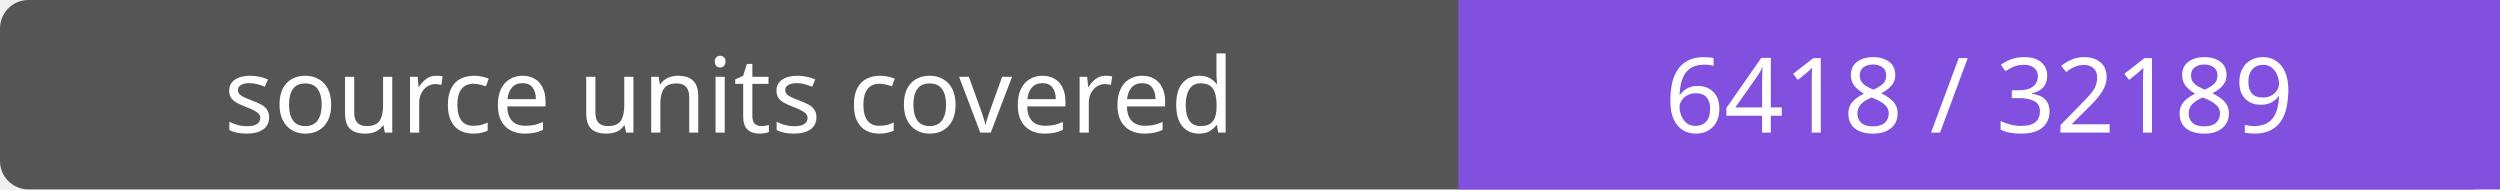
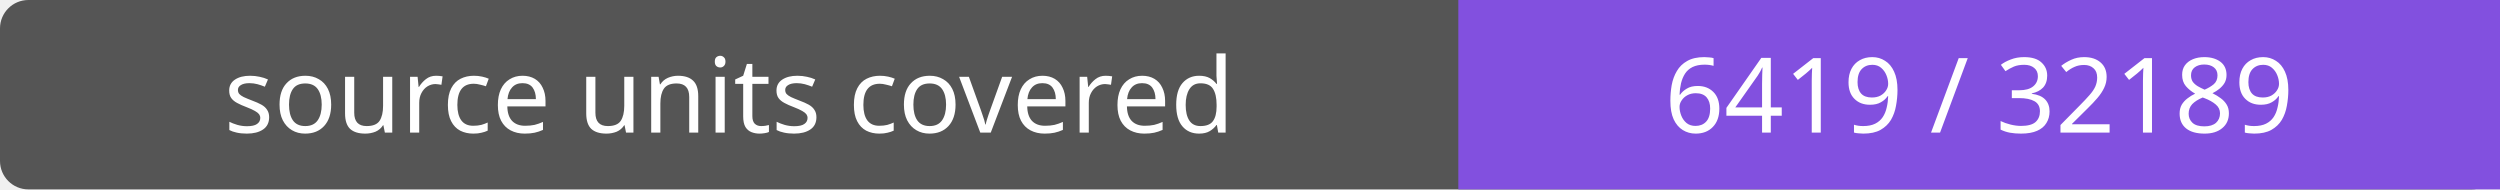
- <svg xmlns="http://www.w3.org/2000/svg" width="264" height="20" role="img" aria-label="source units covered: 6418 / 32189">
+ <svg xmlns="http://www.w3.org/2000/svg" width="264" height="20" role="img" aria-label="source units covered: 6419 / 32189">
  <rect width="264" height="20" rx="3" fill="#555" />
  <path fill="#8250df" d="M154 0h110v20H154z" />
  <g fill="#fff" text-anchor="middle" font-family="Verdana,sans-serif" font-size="11">
    <text x="77.0" y="14">source units covered</text>
-     <text x="209.0" y="14">6418 / 32189</text>
+     <text x="209.0" y="14">6419 / 32189</text>
  </g>
</svg>
